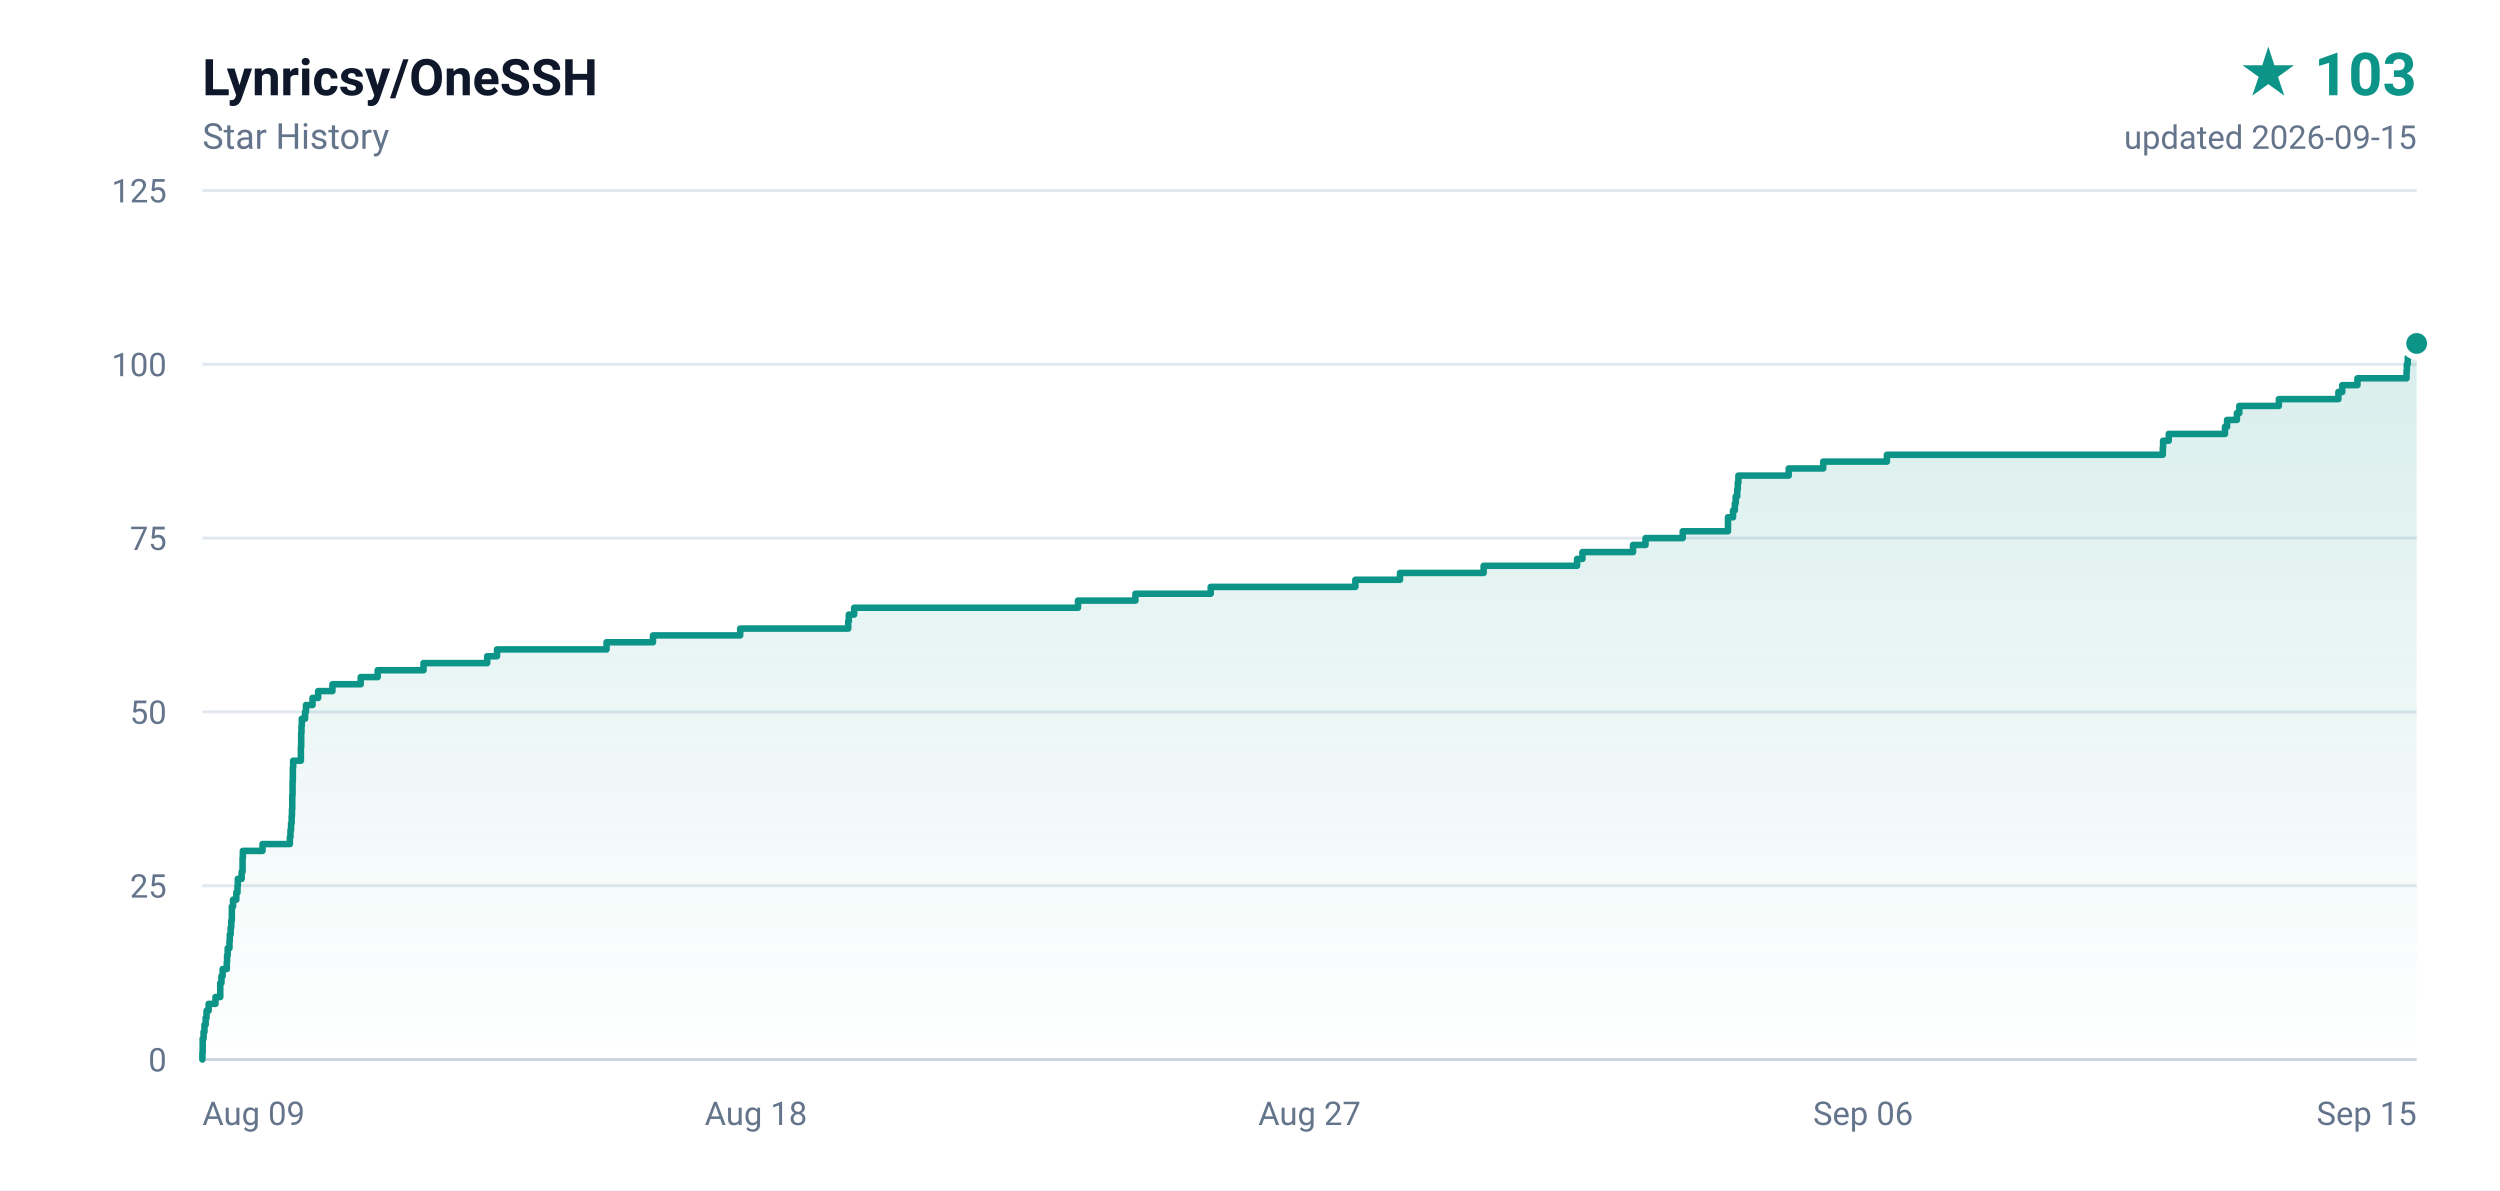
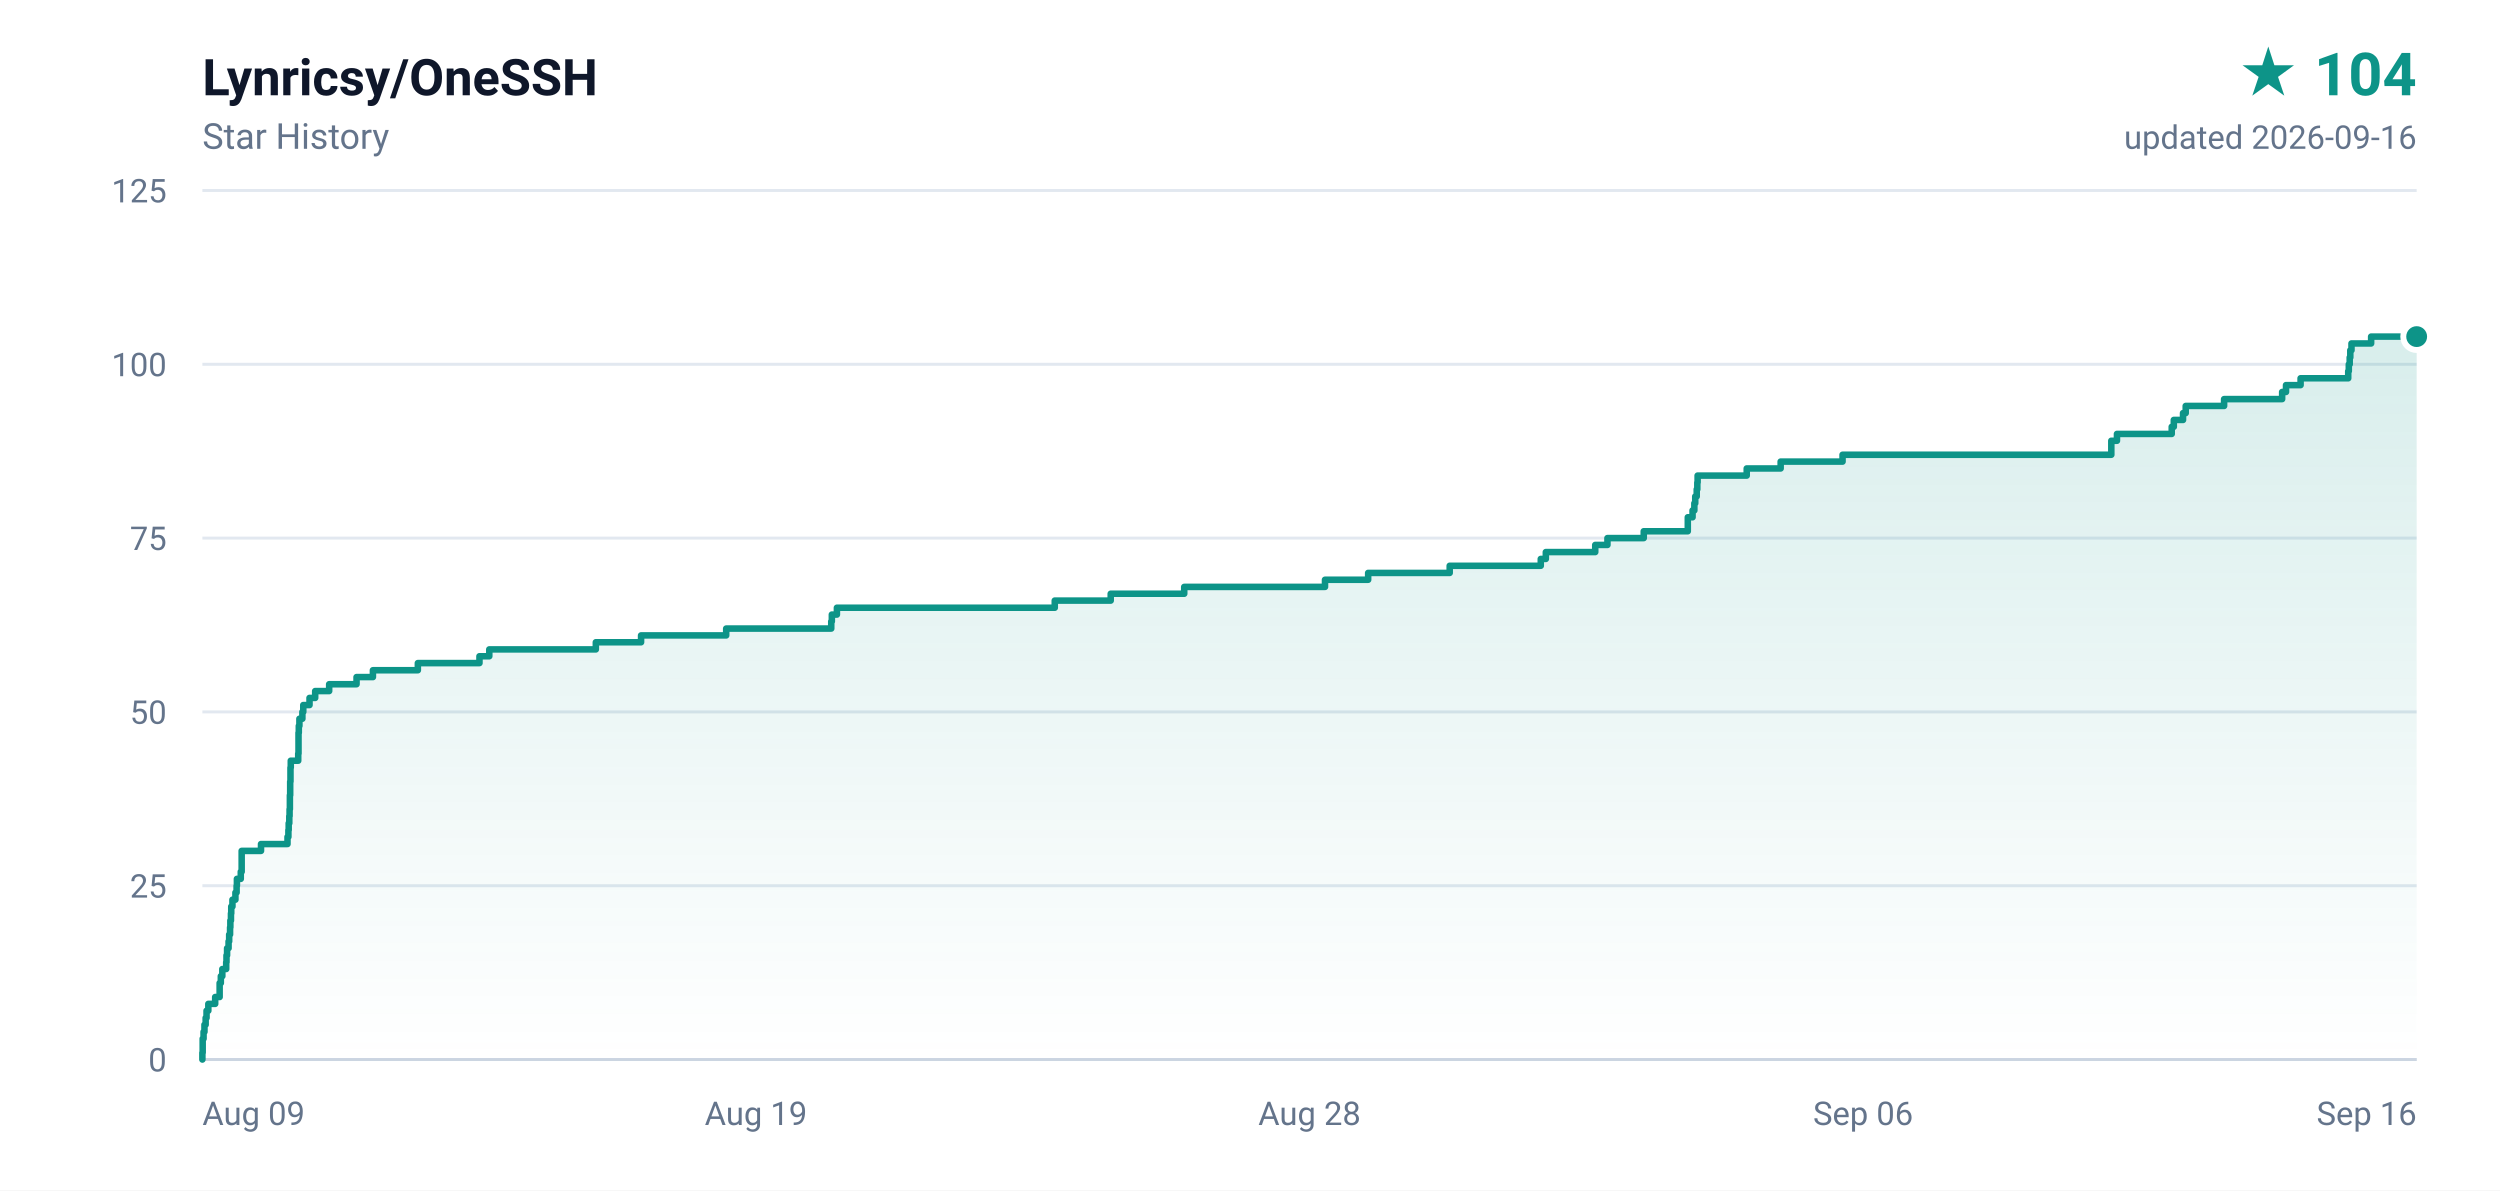
- <svg xmlns="http://www.w3.org/2000/svg" width="840" height="400" viewBox="0 0 840 400" role="img" aria-label="Lynricsy/OneSSH star history, 103 stars">
+ <svg xmlns="http://www.w3.org/2000/svg" width="840" height="400" viewBox="0 0 840 400" role="img" aria-label="Lynricsy/OneSSH star history, 104 stars">
  <defs>
    <linearGradient id="area" x1="0" y1="0" x2="0" y2="1">
      <stop offset="0%" stop-color="#0d9488" stop-opacity="0.16" />
      <stop offset="100%" stop-color="#0d9488" stop-opacity="0" />
    </linearGradient>
  </defs>
  <rect width="840" height="400" fill="#ffffff" />
  <g font-family="ui-sans-serif,-apple-system,BlinkMacSystemFont,'Segoe UI',Roboto,'Helvetica Neue',Arial,sans-serif">
    <text x="68" y="32" fill="#0f172a" font-size="17" font-weight="600">Lynricsy/OneSSH</text>
    <text x="68" y="50" fill="#64748b" font-size="12">Star History</text>
-     <text x="812" y="32" fill="#0d9488" font-size="20" font-weight="700" text-anchor="end">★ 103</text>
-     <text x="812" y="50" fill="#64748b" font-size="11" text-anchor="end">updated 2026-09-15</text>
+     <text x="812" y="32" fill="#0d9488" font-size="20" font-weight="700" text-anchor="end">★ 104</text>
+     <text x="812" y="50" fill="#64748b" font-size="11" text-anchor="end">updated 2026-09-16</text>
    <line x1="68" y1="356.0" x2="812" y2="356.0" stroke="#e2e8f0" stroke-width="1" />
    <text x="56" y="360.0" fill="#64748b" font-size="11" text-anchor="end">0</text>
    <line x1="68" y1="297.6" x2="812" y2="297.6" stroke="#e2e8f0" stroke-width="1" />
    <text x="56" y="301.6" fill="#64748b" font-size="11" text-anchor="end">25</text>
    <line x1="68" y1="239.2" x2="812" y2="239.2" stroke="#e2e8f0" stroke-width="1" />
    <text x="56" y="243.2" fill="#64748b" font-size="11" text-anchor="end">50</text>
    <line x1="68" y1="180.8" x2="812" y2="180.8" stroke="#e2e8f0" stroke-width="1" />
    <text x="56" y="184.8" fill="#64748b" font-size="11" text-anchor="end">75</text>
    <line x1="68" y1="122.4" x2="812" y2="122.4" stroke="#e2e8f0" stroke-width="1" />
    <text x="56" y="126.4" fill="#64748b" font-size="11" text-anchor="end">100</text>
    <line x1="68" y1="64.0" x2="812" y2="64.0" stroke="#e2e8f0" stroke-width="1" />
    <text x="56" y="68.0" fill="#64748b" font-size="11" text-anchor="end">125</text>
    <text x="68.0" y="378.0" fill="#64748b" font-size="11" text-anchor="start">Aug 09</text>
-     <text x="254.0" y="378.0" fill="#64748b" font-size="11" text-anchor="middle">Aug 18</text>
-     <text x="440.0" y="378.0" fill="#64748b" font-size="11" text-anchor="middle">Aug 27</text>
+     <text x="254.0" y="378.0" fill="#64748b" font-size="11" text-anchor="middle">Aug 19</text>
+     <text x="440.0" y="378.0" fill="#64748b" font-size="11" text-anchor="middle">Aug 28</text>
    <text x="626.0" y="378.0" fill="#64748b" font-size="11" text-anchor="middle">Sep 06</text>
-     <text x="812.0" y="378.0" fill="#64748b" font-size="11" text-anchor="end">Sep 15</text>
+     <text x="812.0" y="378.0" fill="#64748b" font-size="11" text-anchor="end">Sep 16</text>
    <line x1="68" y1="356" x2="812" y2="356" stroke="#cbd5e1" stroke-width="1" />
-     <path d="M 68.0 356.0 L 68.0 356.0 L 68.0 353.7 L 68.1 353.7 L 68.1 351.3 L 68.1 351.3 L 68.1 349.0 L 68.4 349.0 L 68.4 346.7 L 68.7 346.7 L 68.7 344.3 L 69.1 344.3 L 69.1 342.0 L 69.4 342.0 L 69.4 339.6 L 70.1 339.6 L 70.1 337.3 L 72.4 337.3 L 72.4 335.0 L 74.0 335.0 L 74.0 332.6 L 74.0 332.6 L 74.0 330.3 L 74.4 330.3 L 74.4 328.0 L 74.8 328.0 L 74.8 325.6 L 76.2 325.6 L 76.2 323.3 L 76.3 323.3 L 76.3 321.0 L 76.5 321.0 L 76.5 318.6 L 77.1 318.6 L 77.1 316.3 L 77.2 316.3 L 77.2 314.0 L 77.5 314.0 L 77.5 311.6 L 77.7 311.6 L 77.7 309.3 L 77.9 309.3 L 77.9 306.9 L 77.9 306.9 L 77.9 304.6 L 78.3 304.6 L 78.3 302.3 L 79.4 302.3 L 79.4 299.9 L 79.8 299.9 L 79.8 297.6 L 79.9 297.6 L 79.9 295.3 L 81.2 295.3 L 81.2 292.9 L 81.5 292.9 L 81.5 290.6 L 81.5 290.6 L 81.5 288.3 L 81.6 288.3 L 81.6 285.9 L 88.2 285.9 L 88.2 283.6 L 97.4 283.6 L 97.4 281.2 L 97.6 281.2 L 97.6 278.9 L 97.8 278.9 L 97.8 276.6 L 98.0 276.6 L 98.0 274.2 L 98.1 274.2 L 98.1 271.9 L 98.2 271.9 L 98.2 269.6 L 98.2 269.6 L 98.2 267.2 L 98.3 267.2 L 98.3 264.9 L 98.3 264.9 L 98.3 262.6 L 98.4 262.6 L 98.4 260.2 L 98.4 260.2 L 98.4 257.9 L 98.5 257.9 L 98.5 255.6 L 101.1 255.6 L 101.1 253.2 L 101.1 253.2 L 101.1 250.9 L 101.2 250.9 L 101.2 248.5 L 101.2 248.5 L 101.2 246.2 L 101.3 246.2 L 101.3 243.9 L 101.4 243.9 L 101.4 241.5 L 102.5 241.5 L 102.5 239.2 L 102.8 239.2 L 102.8 236.9 L 105.0 236.9 L 105.0 234.5 L 106.9 234.5 L 106.9 232.2 L 111.7 232.2 L 111.7 229.9 L 121.2 229.9 L 121.2 227.5 L 126.9 227.5 L 126.9 225.2 L 142.3 225.2 L 142.3 222.8 L 163.7 222.8 L 163.7 220.5 L 167.0 220.5 L 167.0 218.2 L 203.8 218.2 L 203.8 215.8 L 219.4 215.8 L 219.4 213.5 L 248.7 213.5 L 248.7 211.2 L 285.0 211.2 L 285.0 208.8 L 285.2 208.8 L 285.2 206.5 L 287.0 206.5 L 287.0 204.2 L 362.2 204.2 L 362.2 201.8 L 381.5 201.8 L 381.5 199.5 L 406.8 199.5 L 406.8 197.2 L 455.4 197.2 L 455.4 194.8 L 470.4 194.8 L 470.4 192.5 L 498.5 192.5 L 498.5 190.1 L 529.9 190.1 L 529.9 187.8 L 531.7 187.8 L 531.7 185.5 L 548.7 185.5 L 548.7 183.1 L 552.9 183.1 L 552.9 180.8 L 565.4 180.8 L 565.4 178.5 L 580.6 178.5 L 580.6 176.1 L 580.6 176.1 L 580.6 173.8 L 582.3 173.8 L 582.3 171.5 L 582.9 171.5 L 582.9 169.1 L 583.2 169.1 L 583.2 166.8 L 583.7 166.8 L 583.7 164.4 L 583.9 164.4 L 583.9 162.1 L 584.1 162.1 L 584.1 159.8 L 601.0 159.8 L 601.0 157.4 L 612.6 157.4 L 612.6 155.1 L 634.0 155.1 L 634.0 152.8 L 726.7 152.8 L 726.7 150.4 L 726.8 150.4 L 726.8 148.1 L 728.7 148.1 L 728.7 145.8 L 747.6 145.8 L 747.6 143.4 L 748.3 143.4 L 748.3 141.1 L 751.6 141.1 L 751.6 138.8 L 752.4 138.8 L 752.4 136.4 L 765.7 136.4 L 765.7 134.1 L 785.7 134.1 L 785.7 131.7 L 787.0 131.7 L 787.0 129.4 L 792.1 129.4 L 792.1 127.1 L 808.6 127.1 L 808.6 124.7 L 808.7 124.7 L 808.7 122.4 L 809.0 122.4 L 809.0 120.1 L 809.2 120.1 L 809.2 117.7 L 809.7 117.7 L 809.7 115.4 L 812.0 115.4 L 812.0 356.0 L 68.0 356.0 Z" fill="url(#area)" />
-     <path d="M 68.0 356.0 L 68.0 356.0 L 68.0 353.7 L 68.1 353.7 L 68.1 351.3 L 68.1 351.3 L 68.1 349.0 L 68.4 349.0 L 68.4 346.7 L 68.7 346.7 L 68.7 344.3 L 69.1 344.3 L 69.1 342.0 L 69.4 342.0 L 69.4 339.6 L 70.1 339.6 L 70.1 337.3 L 72.4 337.3 L 72.4 335.0 L 74.0 335.0 L 74.0 332.6 L 74.0 332.6 L 74.0 330.3 L 74.4 330.3 L 74.4 328.0 L 74.8 328.0 L 74.8 325.6 L 76.2 325.6 L 76.2 323.3 L 76.3 323.3 L 76.3 321.0 L 76.5 321.0 L 76.5 318.6 L 77.1 318.6 L 77.1 316.3 L 77.2 316.3 L 77.2 314.0 L 77.5 314.0 L 77.5 311.6 L 77.7 311.6 L 77.7 309.3 L 77.9 309.3 L 77.9 306.9 L 77.9 306.9 L 77.9 304.6 L 78.3 304.6 L 78.3 302.3 L 79.4 302.3 L 79.4 299.9 L 79.8 299.9 L 79.8 297.6 L 79.9 297.6 L 79.9 295.3 L 81.2 295.3 L 81.2 292.9 L 81.5 292.9 L 81.5 290.6 L 81.5 290.6 L 81.5 288.3 L 81.6 288.3 L 81.6 285.9 L 88.2 285.9 L 88.2 283.6 L 97.4 283.6 L 97.4 281.2 L 97.6 281.2 L 97.6 278.9 L 97.8 278.9 L 97.8 276.6 L 98.0 276.6 L 98.0 274.2 L 98.1 274.2 L 98.1 271.9 L 98.2 271.9 L 98.2 269.6 L 98.2 269.6 L 98.2 267.2 L 98.3 267.2 L 98.3 264.9 L 98.3 264.9 L 98.3 262.6 L 98.4 262.6 L 98.4 260.2 L 98.4 260.2 L 98.4 257.9 L 98.5 257.9 L 98.5 255.6 L 101.1 255.6 L 101.1 253.2 L 101.1 253.2 L 101.1 250.9 L 101.2 250.9 L 101.2 248.5 L 101.2 248.5 L 101.2 246.2 L 101.3 246.2 L 101.3 243.9 L 101.4 243.9 L 101.4 241.5 L 102.5 241.5 L 102.5 239.2 L 102.8 239.2 L 102.8 236.9 L 105.0 236.9 L 105.0 234.5 L 106.9 234.5 L 106.9 232.2 L 111.7 232.2 L 111.7 229.9 L 121.2 229.9 L 121.2 227.5 L 126.9 227.5 L 126.9 225.2 L 142.3 225.2 L 142.3 222.8 L 163.7 222.8 L 163.7 220.5 L 167.0 220.5 L 167.0 218.2 L 203.8 218.2 L 203.8 215.8 L 219.4 215.8 L 219.4 213.5 L 248.7 213.5 L 248.7 211.2 L 285.0 211.2 L 285.0 208.8 L 285.2 208.8 L 285.2 206.5 L 287.0 206.5 L 287.0 204.2 L 362.2 204.2 L 362.2 201.8 L 381.5 201.8 L 381.5 199.5 L 406.8 199.5 L 406.8 197.2 L 455.4 197.2 L 455.4 194.8 L 470.4 194.8 L 470.4 192.5 L 498.5 192.5 L 498.5 190.1 L 529.9 190.1 L 529.9 187.8 L 531.7 187.8 L 531.7 185.5 L 548.7 185.5 L 548.7 183.1 L 552.9 183.1 L 552.9 180.8 L 565.4 180.8 L 565.4 178.5 L 580.6 178.5 L 580.6 176.1 L 580.6 176.1 L 580.6 173.8 L 582.3 173.8 L 582.3 171.5 L 582.9 171.5 L 582.9 169.1 L 583.2 169.1 L 583.2 166.8 L 583.7 166.8 L 583.7 164.4 L 583.9 164.4 L 583.9 162.1 L 584.1 162.1 L 584.1 159.8 L 601.0 159.8 L 601.0 157.4 L 612.6 157.4 L 612.6 155.1 L 634.0 155.1 L 634.0 152.8 L 726.7 152.8 L 726.7 150.4 L 726.8 150.4 L 726.8 148.1 L 728.7 148.1 L 728.7 145.8 L 747.6 145.8 L 747.6 143.4 L 748.3 143.4 L 748.3 141.1 L 751.6 141.1 L 751.6 138.8 L 752.4 138.8 L 752.4 136.4 L 765.7 136.4 L 765.7 134.1 L 785.7 134.1 L 785.7 131.7 L 787.0 131.7 L 787.0 129.4 L 792.1 129.4 L 792.1 127.1 L 808.6 127.1 L 808.6 124.7 L 808.7 124.7 L 808.7 122.4 L 809.0 122.4 L 809.0 120.1 L 809.2 120.1 L 809.2 117.7 L 809.7 117.7 L 809.7 115.4 L 812.0 115.4" fill="none" stroke="#0d9488" stroke-width="2.2" stroke-linejoin="round" stroke-linecap="round" />
-     <circle cx="812.0" cy="115.4" r="4.5" fill="#0d9488" stroke="#ffffff" stroke-width="2" />
+     <path d="M 68.0 356.0 L 68.0 356.0 L 68.0 353.7 L 68.1 353.7 L 68.1 351.3 L 68.1 351.3 L 68.1 349.0 L 68.4 349.0 L 68.4 346.7 L 68.7 346.7 L 68.7 344.3 L 69.1 344.3 L 69.1 342.0 L 69.4 342.0 L 69.4 339.6 L 70.0 339.6 L 70.0 337.3 L 72.3 337.3 L 72.3 335.0 L 73.8 335.0 L 73.8 332.6 L 73.8 332.6 L 73.8 330.3 L 74.2 330.3 L 74.2 328.0 L 74.7 328.0 L 74.7 325.6 L 76.0 325.6 L 76.0 323.3 L 76.1 323.3 L 76.1 321.0 L 76.3 321.0 L 76.3 318.6 L 76.8 318.6 L 76.8 316.3 L 77.0 316.3 L 77.0 314.0 L 77.3 314.0 L 77.3 311.6 L 77.4 311.6 L 77.4 309.3 L 77.6 309.3 L 77.6 306.9 L 77.7 306.9 L 77.7 304.6 L 78.1 304.6 L 78.1 302.3 L 79.1 302.3 L 79.1 299.9 L 79.5 299.9 L 79.5 297.6 L 79.6 297.6 L 79.6 295.3 L 80.9 295.3 L 80.9 292.9 L 81.2 292.9 L 81.2 290.6 L 81.2 290.6 L 81.2 288.3 L 81.2 288.3 L 81.2 285.9 L 87.7 285.9 L 87.7 283.6 L 96.6 283.6 L 96.6 281.2 L 96.9 281.2 L 96.9 278.9 L 97.0 278.9 L 97.0 276.6 L 97.2 276.6 L 97.2 274.2 L 97.3 274.2 L 97.3 271.9 L 97.4 271.9 L 97.4 269.6 L 97.4 269.6 L 97.4 267.2 L 97.5 267.2 L 97.5 264.9 L 97.5 264.9 L 97.5 262.6 L 97.6 262.6 L 97.6 260.2 L 97.6 260.2 L 97.6 257.9 L 97.7 257.9 L 97.7 255.6 L 100.2 255.6 L 100.2 253.2 L 100.3 253.2 L 100.3 250.9 L 100.3 250.9 L 100.3 248.5 L 100.3 248.5 L 100.3 246.2 L 100.4 246.2 L 100.4 243.9 L 100.6 243.9 L 100.6 241.5 L 101.6 241.5 L 101.6 239.2 L 101.9 239.2 L 101.9 236.9 L 104.0 236.9 L 104.0 234.5 L 105.9 234.5 L 105.9 232.2 L 110.6 232.2 L 110.6 229.9 L 119.8 229.9 L 119.8 227.5 L 125.3 227.5 L 125.3 225.2 L 140.4 225.2 L 140.4 222.8 L 161.1 222.8 L 161.1 220.5 L 164.4 220.5 L 164.4 218.2 L 200.2 218.2 L 200.2 215.8 L 215.4 215.8 L 215.4 213.5 L 244.0 213.5 L 244.0 211.2 L 279.3 211.2 L 279.3 208.8 L 279.5 208.8 L 279.5 206.5 L 281.2 206.5 L 281.2 204.2 L 354.4 204.2 L 354.4 201.8 L 373.2 201.8 L 373.2 199.5 L 397.9 199.5 L 397.9 197.2 L 445.2 197.2 L 445.2 194.8 L 459.7 194.8 L 459.7 192.5 L 487.1 192.5 L 487.1 190.1 L 517.7 190.1 L 517.7 187.8 L 519.4 187.8 L 519.4 185.5 L 536.0 185.5 L 536.0 183.1 L 540.1 183.1 L 540.1 180.8 L 552.3 180.8 L 552.3 178.5 L 567.1 178.5 L 567.1 176.1 L 567.1 176.1 L 567.1 173.8 L 568.7 173.8 L 568.7 171.5 L 569.3 171.5 L 569.3 169.1 L 569.6 169.1 L 569.6 166.8 L 570.1 166.8 L 570.1 164.4 L 570.3 164.4 L 570.3 162.1 L 570.4 162.1 L 570.4 159.8 L 586.9 159.8 L 586.9 157.4 L 598.3 157.4 L 598.3 155.1 L 619.1 155.1 L 619.1 152.8 L 709.4 152.8 L 709.4 150.4 L 709.4 150.4 L 709.4 148.1 L 711.3 148.1 L 711.3 145.8 L 729.7 145.8 L 729.7 143.4 L 730.4 143.4 L 730.4 141.1 L 733.5 141.1 L 733.5 138.8 L 734.4 138.8 L 734.4 136.4 L 747.3 136.4 L 747.3 134.1 L 766.8 134.1 L 766.8 131.7 L 768.1 131.7 L 768.1 129.4 L 773.0 129.4 L 773.0 127.1 L 789.0 127.1 L 789.0 124.7 L 789.2 124.7 L 789.2 122.4 L 789.5 122.4 L 789.5 120.1 L 789.7 120.1 L 789.7 117.7 L 790.1 117.7 L 790.1 115.4 L 796.7 115.4 L 796.7 113.1 L 812.0 113.1 L 812.0 356.0 L 68.0 356.0 Z" fill="url(#area)" />
+     <path d="M 68.0 356.0 L 68.0 356.0 L 68.0 353.7 L 68.1 353.7 L 68.1 351.3 L 68.1 351.3 L 68.1 349.0 L 68.4 349.0 L 68.4 346.7 L 68.7 346.7 L 68.7 344.3 L 69.1 344.3 L 69.1 342.0 L 69.4 342.0 L 69.4 339.6 L 70.0 339.6 L 70.0 337.3 L 72.3 337.3 L 72.3 335.0 L 73.8 335.0 L 73.8 332.6 L 73.8 332.6 L 73.8 330.3 L 74.2 330.3 L 74.2 328.0 L 74.7 328.0 L 74.7 325.6 L 76.0 325.6 L 76.0 323.3 L 76.1 323.3 L 76.1 321.0 L 76.3 321.0 L 76.3 318.6 L 76.8 318.6 L 76.8 316.3 L 77.0 316.3 L 77.0 314.0 L 77.3 314.0 L 77.3 311.6 L 77.4 311.6 L 77.4 309.3 L 77.6 309.3 L 77.6 306.9 L 77.7 306.9 L 77.7 304.6 L 78.1 304.6 L 78.1 302.3 L 79.1 302.3 L 79.1 299.9 L 79.5 299.9 L 79.5 297.6 L 79.6 297.6 L 79.6 295.3 L 80.9 295.3 L 80.9 292.9 L 81.2 292.9 L 81.2 290.6 L 81.2 290.6 L 81.2 288.3 L 81.2 288.3 L 81.2 285.9 L 87.7 285.9 L 87.7 283.6 L 96.6 283.6 L 96.6 281.2 L 96.9 281.2 L 96.9 278.9 L 97.0 278.9 L 97.0 276.6 L 97.2 276.6 L 97.2 274.2 L 97.3 274.2 L 97.3 271.9 L 97.4 271.9 L 97.4 269.6 L 97.4 269.6 L 97.4 267.2 L 97.5 267.2 L 97.5 264.9 L 97.5 264.9 L 97.5 262.6 L 97.6 262.6 L 97.6 260.2 L 97.6 260.2 L 97.6 257.9 L 97.7 257.9 L 97.7 255.6 L 100.2 255.6 L 100.2 253.2 L 100.3 253.2 L 100.3 250.9 L 100.3 250.9 L 100.3 248.5 L 100.3 248.5 L 100.3 246.2 L 100.4 246.2 L 100.4 243.9 L 100.6 243.9 L 100.6 241.5 L 101.6 241.5 L 101.6 239.2 L 101.9 239.2 L 101.9 236.9 L 104.0 236.9 L 104.0 234.5 L 105.9 234.5 L 105.9 232.2 L 110.6 232.2 L 110.6 229.9 L 119.8 229.9 L 119.8 227.5 L 125.3 227.5 L 125.3 225.2 L 140.4 225.2 L 140.4 222.8 L 161.1 222.8 L 161.1 220.5 L 164.4 220.5 L 164.4 218.2 L 200.2 218.2 L 200.2 215.8 L 215.4 215.8 L 215.4 213.5 L 244.0 213.5 L 244.0 211.2 L 279.3 211.2 L 279.3 208.8 L 279.5 208.8 L 279.5 206.5 L 281.2 206.5 L 281.2 204.2 L 354.4 204.2 L 354.4 201.8 L 373.2 201.8 L 373.2 199.5 L 397.9 199.5 L 397.9 197.2 L 445.2 197.2 L 445.2 194.8 L 459.7 194.8 L 459.7 192.5 L 487.1 192.5 L 487.1 190.1 L 517.7 190.1 L 517.7 187.8 L 519.4 187.8 L 519.4 185.5 L 536.0 185.5 L 536.0 183.1 L 540.1 183.1 L 540.1 180.8 L 552.3 180.8 L 552.3 178.5 L 567.1 178.5 L 567.1 176.1 L 567.1 176.1 L 567.1 173.8 L 568.7 173.8 L 568.7 171.5 L 569.3 171.5 L 569.3 169.1 L 569.6 169.1 L 569.6 166.8 L 570.1 166.8 L 570.1 164.4 L 570.3 164.4 L 570.3 162.1 L 570.4 162.1 L 570.4 159.8 L 586.9 159.8 L 586.9 157.4 L 598.3 157.4 L 598.3 155.1 L 619.1 155.1 L 619.1 152.8 L 709.4 152.8 L 709.4 150.4 L 709.4 150.4 L 709.4 148.1 L 711.3 148.1 L 711.3 145.8 L 729.7 145.8 L 729.7 143.4 L 730.4 143.4 L 730.4 141.1 L 733.5 141.1 L 733.5 138.8 L 734.4 138.8 L 734.4 136.4 L 747.3 136.4 L 747.3 134.1 L 766.8 134.1 L 766.8 131.7 L 768.1 131.7 L 768.1 129.4 L 773.0 129.4 L 773.0 127.1 L 789.0 127.1 L 789.0 124.7 L 789.2 124.7 L 789.2 122.4 L 789.5 122.4 L 789.5 120.1 L 789.7 120.1 L 789.7 117.7 L 790.1 117.7 L 790.1 115.4 L 796.7 115.4 L 796.7 113.1 L 812.0 113.1" fill="none" stroke="#0d9488" stroke-width="2.2" stroke-linejoin="round" stroke-linecap="round" />
+     <circle cx="812.0" cy="113.1" r="4.5" fill="#0d9488" stroke="#ffffff" stroke-width="2" />
  </g>
</svg>
